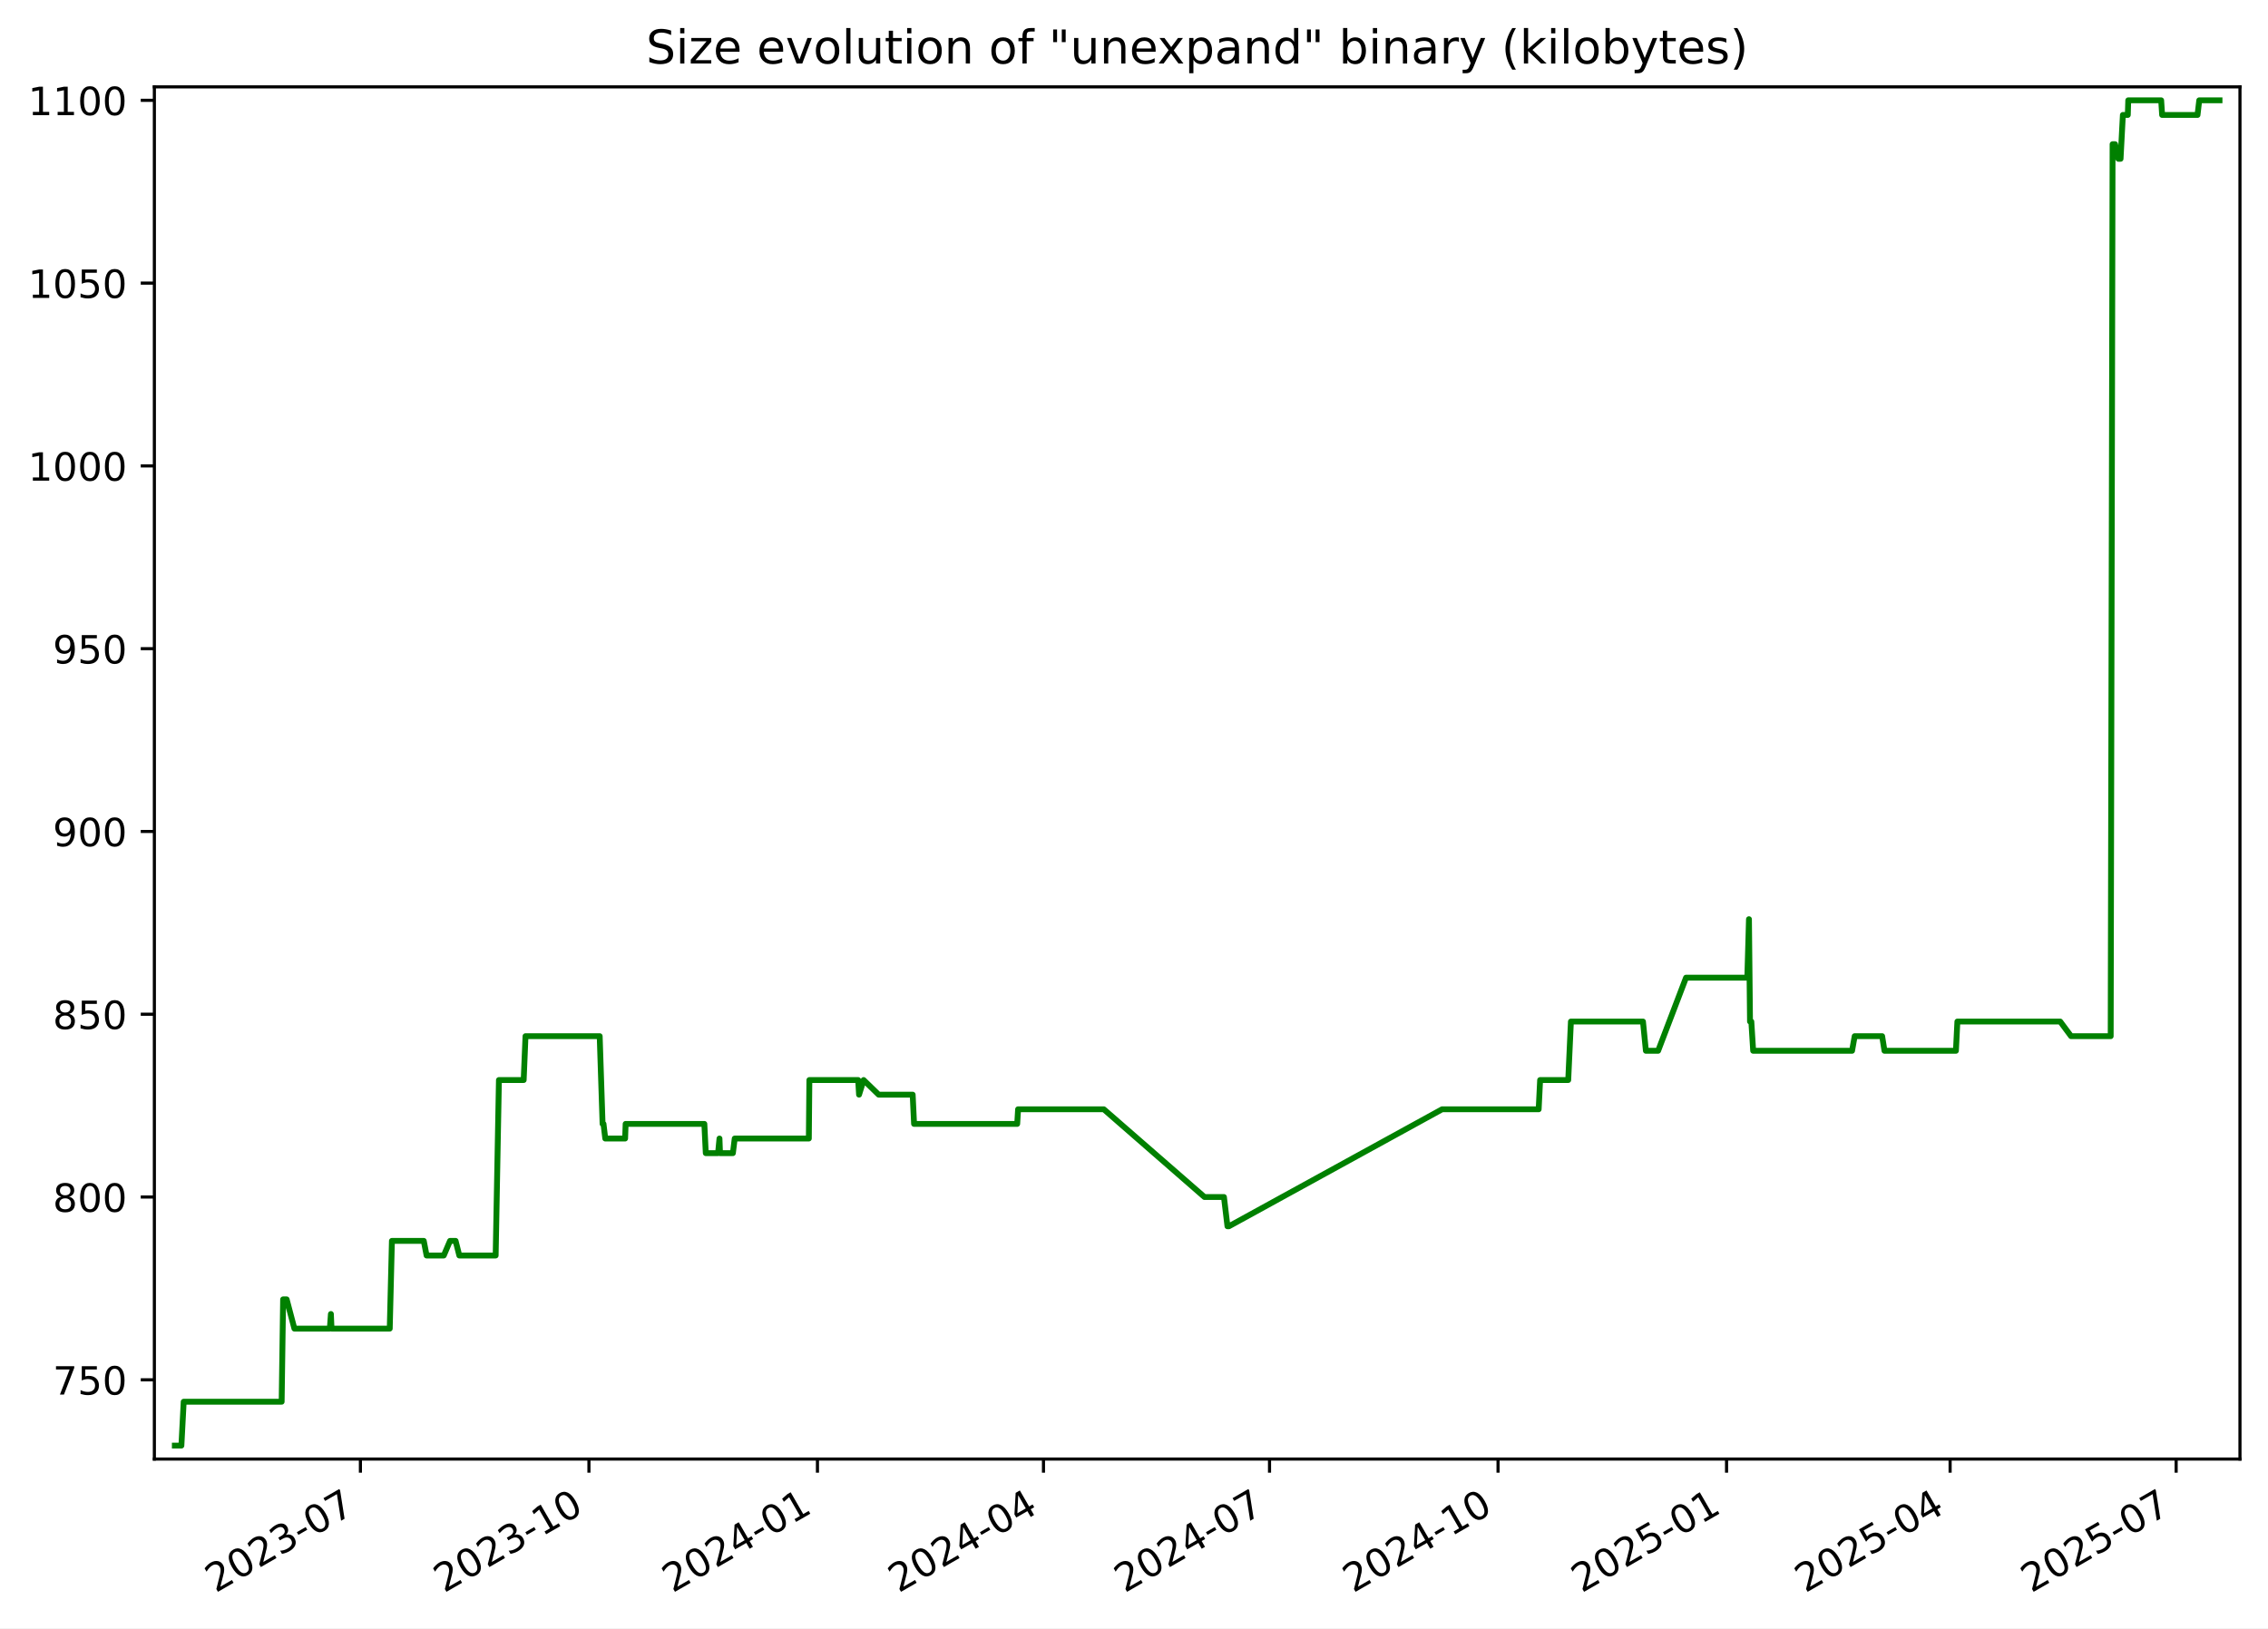
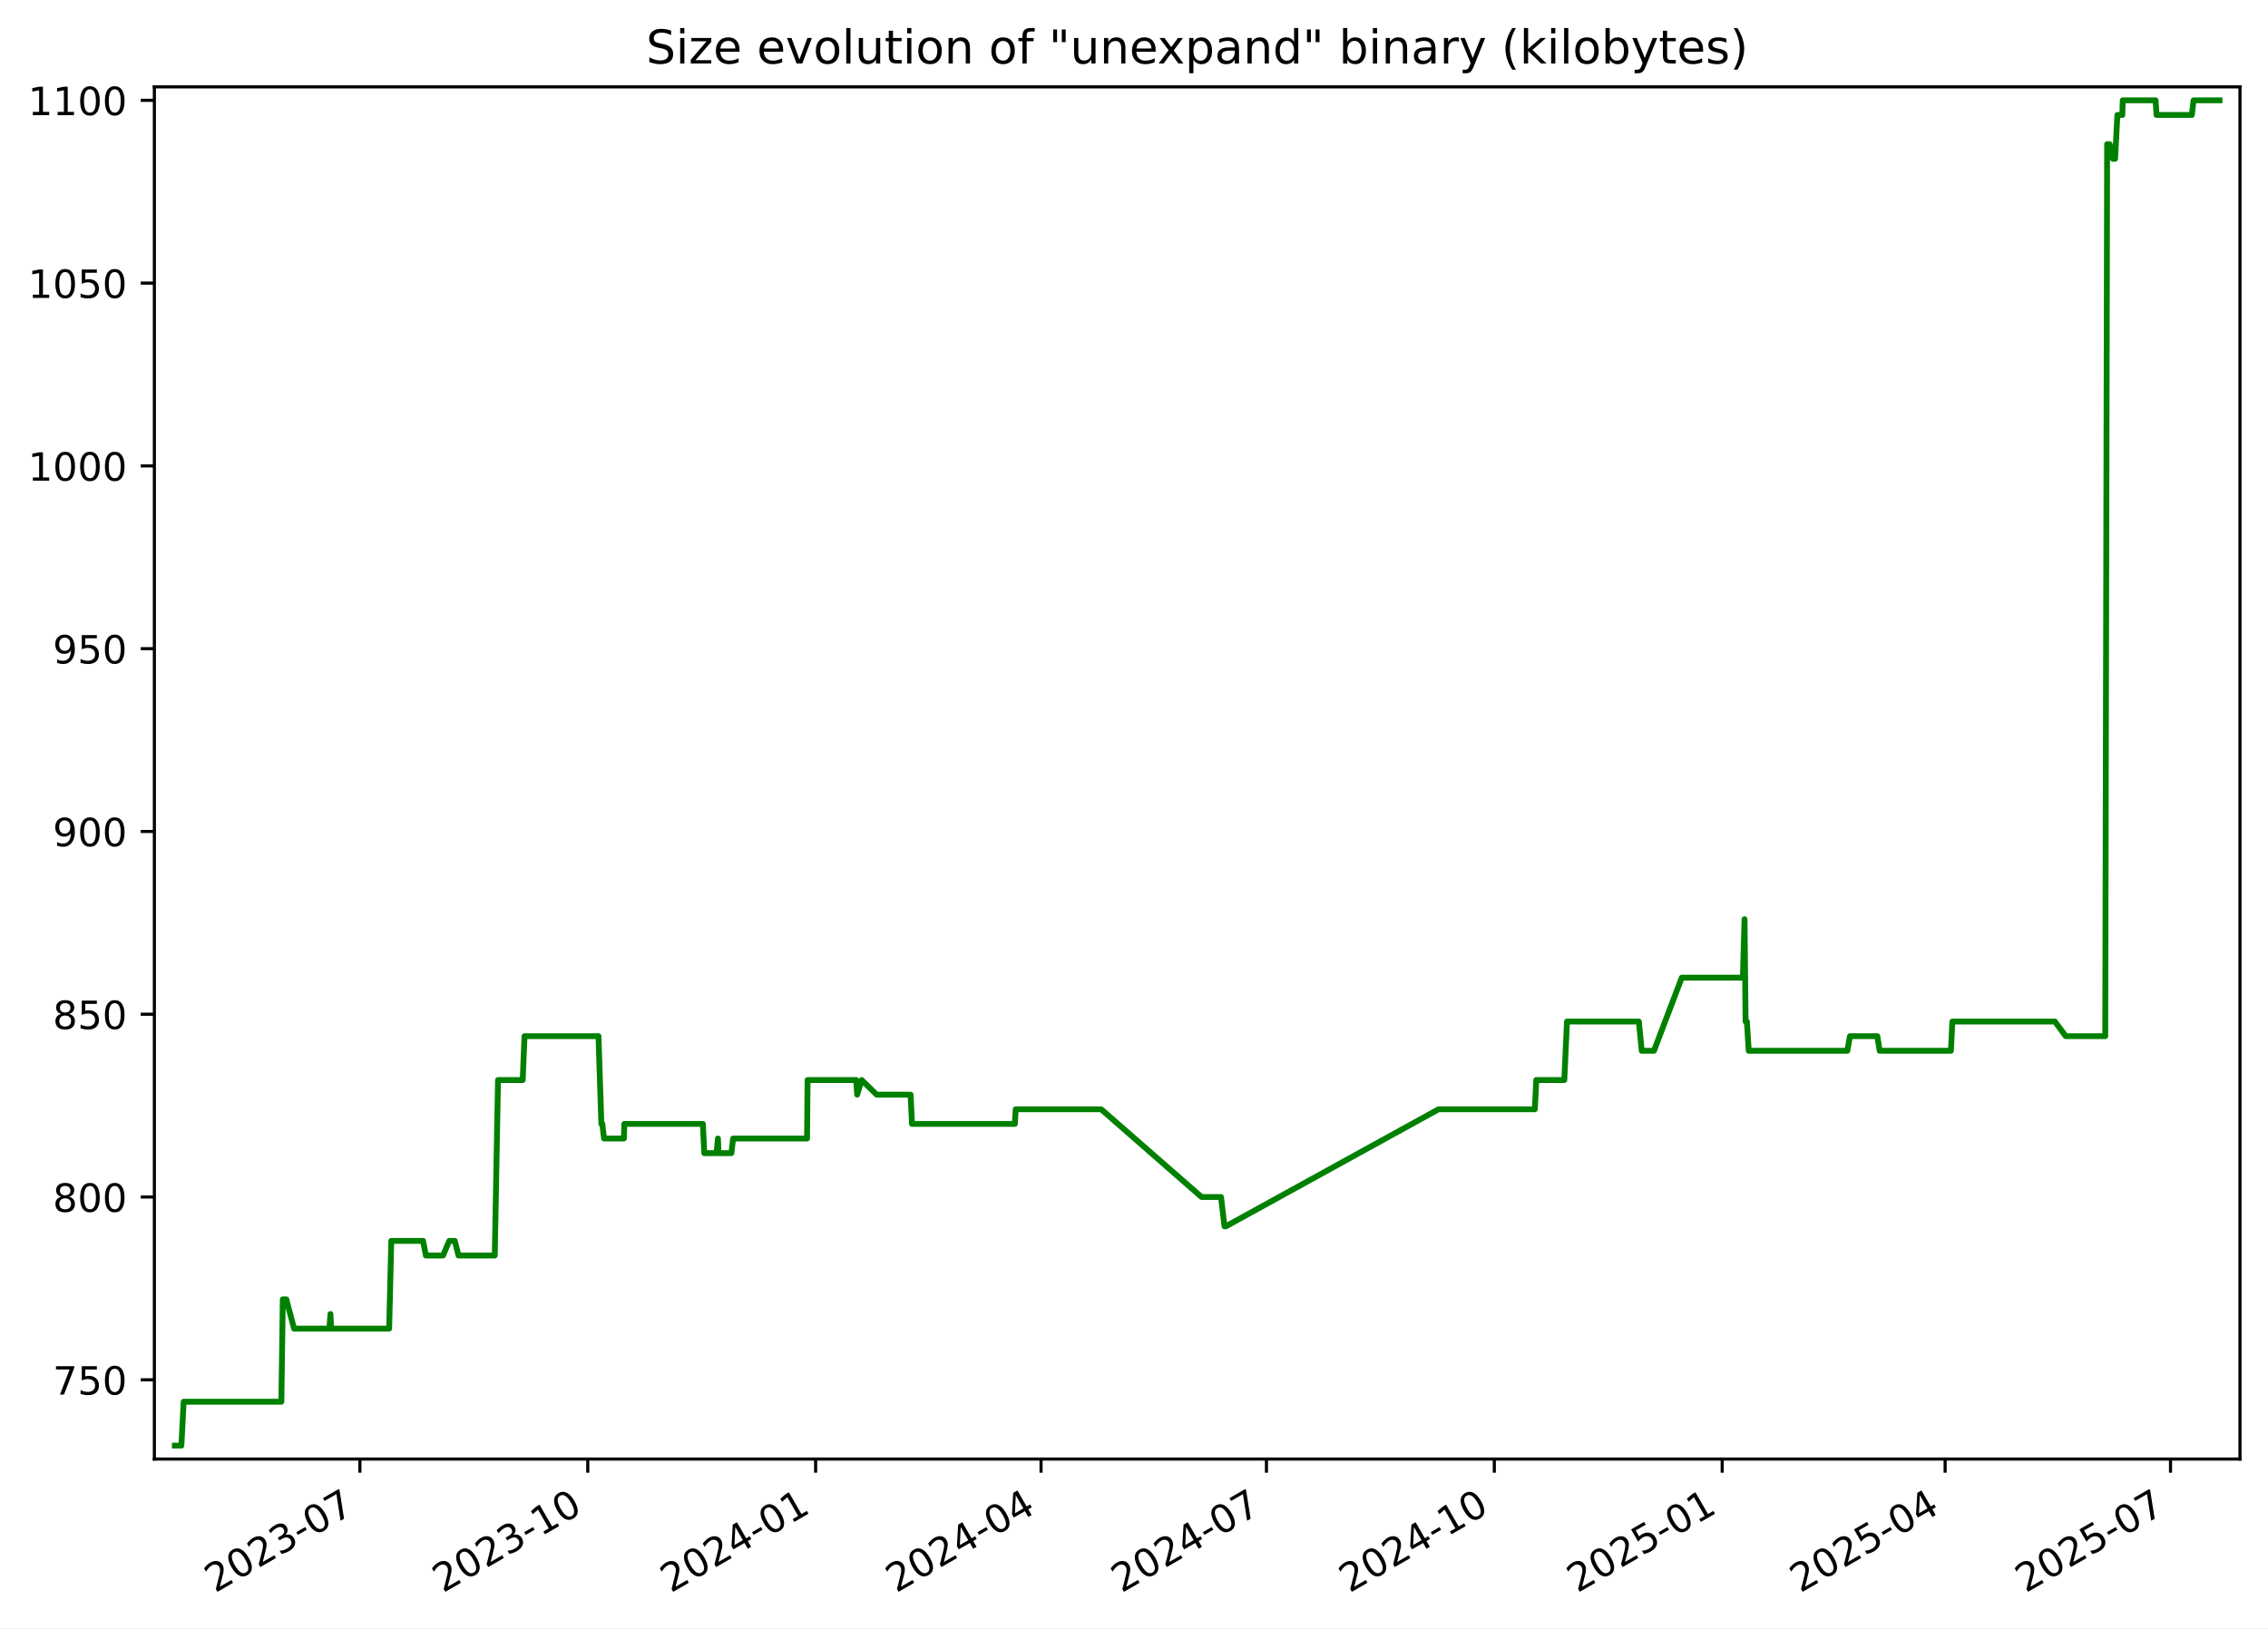
<svg xmlns="http://www.w3.org/2000/svg" xmlns:xlink="http://www.w3.org/1999/xlink" width="582.53pt" height="418.303pt" viewBox="0 0 582.53 418.303" version="1.1">
  <defs>
    <style type="text/css">*{stroke-linejoin: round; stroke-linecap: butt}</style>
  </defs>
  <g id="figure_1">
    <g id="patch_1">
      <path d="M -0 418.303  L 582.53 418.303  L 582.53 0  L -0 0  z " style="fill: #ffffff" />
    </g>
    <g id="axes_1">
      <g id="patch_2">
        <path d="M 39.65 374.83  L 575.33 374.83  L 575.33 22.318  L 39.65 22.318  z " style="fill: #ffffff" />
      </g>
      <g id="matplotlib.axis_1">
        <g id="xtick_1">
          <g id="line2d_1">
            <defs>
-               <path id="md711551999" d="M 0 0  L 0 3.5  " style="stroke: #000000; stroke-width: 0.8" />
+               <path id="m66e5b39ec2" d="M 0 0  L 0 3.5  " style="stroke: #000000; stroke-width: 0.8" />
            </defs>
            <g>
-               <use xlink:href="#md711551999" x="92.572" y="374.83" style="stroke: #000000; stroke-width: 0.8" />
+               <use xlink:href="#m66e5b39ec2" x="92.438" y="374.83" style="stroke: #000000; stroke-width: 0.8" />
            </g>
          </g>
          <g id="text_1">
-             <g transform="translate(55.34734 409.302) rotate(-30) scale(0.1 -0.1)">
+             <g transform="translate(55.21322 409.302) rotate(-30) scale(0.1 -0.1)">
              <defs>
                <path id="DejaVuSans-32" d="M 1228 531  L 3431 531  L 3431 0  L 469 0  L 469 531  Q 828 903 1448 1529  Q 2069 2156 2228 2338  Q 2531 2678 2651 2914  Q 2772 3150 2772 3378  Q 2772 3750 2511 3984  Q 2250 4219 1831 4219  Q 1534 4219 1204 4116  Q 875 4013 500 3803  L 500 4441  Q 881 4594 1212 4672  Q 1544 4750 1819 4750  Q 2544 4750 2975 4387  Q 3406 4025 3406 3419  Q 3406 3131 3298 2873  Q 3191 2616 2906 2266  Q 2828 2175 2409 1742  Q 1991 1309 1228 531  z " transform="scale(0.015625)" />
                <path id="DejaVuSans-30" d="M 2034 4250  Q 1547 4250 1301 3770  Q 1056 3291 1056 2328  Q 1056 1369 1301 889  Q 1547 409 2034 409  Q 2525 409 2770 889  Q 3016 1369 3016 2328  Q 3016 3291 2770 3770  Q 2525 4250 2034 4250  z M 2034 4750  Q 2819 4750 3233 4129  Q 3647 3509 3647 2328  Q 3647 1150 3233 529  Q 2819 -91 2034 -91  Q 1250 -91 836 529  Q 422 1150 422 2328  Q 422 3509 836 4129  Q 1250 4750 2034 4750  z " transform="scale(0.015625)" />
                <path id="DejaVuSans-33" d="M 2597 2516  Q 3050 2419 3304 2112  Q 3559 1806 3559 1356  Q 3559 666 3084 287  Q 2609 -91 1734 -91  Q 1441 -91 1130 -33  Q 819 25 488 141  L 488 750  Q 750 597 1062 519  Q 1375 441 1716 441  Q 2309 441 2620 675  Q 2931 909 2931 1356  Q 2931 1769 2642 2001  Q 2353 2234 1838 2234  L 1294 2234  L 1294 2753  L 1863 2753  Q 2328 2753 2575 2939  Q 2822 3125 2822 3475  Q 2822 3834 2567 4026  Q 2313 4219 1838 4219  Q 1578 4219 1281 4162  Q 984 4106 628 3988  L 628 4550  Q 988 4650 1302 4700  Q 1616 4750 1894 4750  Q 2613 4750 3031 4423  Q 3450 4097 3450 3541  Q 3450 3153 3228 2886  Q 3006 2619 2597 2516  z " transform="scale(0.015625)" />
                <path id="DejaVuSans-2d" d="M 313 2009  L 1997 2009  L 1997 1497  L 313 1497  L 313 2009  z " transform="scale(0.015625)" />
                <path id="DejaVuSans-37" d="M 525 4666  L 3525 4666  L 3525 4397  L 1831 0  L 1172 0  L 2766 4134  L 525 4134  L 525 4666  z " transform="scale(0.015625)" />
              </defs>
              <use xlink:href="#DejaVuSans-32" />
              <use xlink:href="#DejaVuSans-30" x="63.623" />
              <use xlink:href="#DejaVuSans-32" x="127.246" />
              <use xlink:href="#DejaVuSans-33" x="190.869" />
              <use xlink:href="#DejaVuSans-2d" x="254.492" />
              <use xlink:href="#DejaVuSans-30" x="290.576" />
              <use xlink:href="#DejaVuSans-37" x="354.199" />
            </g>
          </g>
        </g>
        <g id="xtick_2">
          <g id="line2d_2">
            <g>
-               <use xlink:href="#md711551999" x="151.267" y="374.83" style="stroke: #000000; stroke-width: 0.8" />
+               <use xlink:href="#m66e5b39ec2" x="150.967" y="374.83" style="stroke: #000000; stroke-width: 0.8" />
            </g>
          </g>
          <g id="text_2">
-             <g transform="translate(114.0417 409.302) rotate(-30) scale(0.1 -0.1)">
+             <g transform="translate(113.7424 409.302) rotate(-30) scale(0.1 -0.1)">
              <defs>
                <path id="DejaVuSans-31" d="M 794 531  L 1825 531  L 1825 4091  L 703 3866  L 703 4441  L 1819 4666  L 2450 4666  L 2450 531  L 3481 531  L 3481 0  L 794 0  L 794 531  z " transform="scale(0.015625)" />
              </defs>
              <use xlink:href="#DejaVuSans-32" />
              <use xlink:href="#DejaVuSans-30" x="63.623" />
              <use xlink:href="#DejaVuSans-32" x="127.246" />
              <use xlink:href="#DejaVuSans-33" x="190.869" />
              <use xlink:href="#DejaVuSans-2d" x="254.492" />
              <use xlink:href="#DejaVuSans-31" x="290.576" />
              <use xlink:href="#DejaVuSans-30" x="354.199" />
            </g>
          </g>
        </g>
        <g id="xtick_3">
          <g id="line2d_3">
            <g>
-               <use xlink:href="#md711551999" x="209.961" y="374.83" style="stroke: #000000; stroke-width: 0.8" />
+               <use xlink:href="#m66e5b39ec2" x="209.496" y="374.83" style="stroke: #000000; stroke-width: 0.8" />
            </g>
          </g>
          <g id="text_3">
-             <g transform="translate(172.7361 409.302) rotate(-30) scale(0.1 -0.1)">
+             <g transform="translate(172.2717 409.302) rotate(-30) scale(0.1 -0.1)">
              <defs>
                <path id="DejaVuSans-34" d="M 2419 4116  L 825 1625  L 2419 1625  L 2419 4116  z M 2253 4666  L 3047 4666  L 3047 1625  L 3713 1625  L 3713 1100  L 3047 1100  L 3047 0  L 2419 0  L 2419 1100  L 313 1100  L 313 1709  L 2253 4666  z " transform="scale(0.015625)" />
              </defs>
              <use xlink:href="#DejaVuSans-32" />
              <use xlink:href="#DejaVuSans-30" x="63.623" />
              <use xlink:href="#DejaVuSans-32" x="127.246" />
              <use xlink:href="#DejaVuSans-34" x="190.869" />
              <use xlink:href="#DejaVuSans-2d" x="254.492" />
              <use xlink:href="#DejaVuSans-30" x="290.576" />
              <use xlink:href="#DejaVuSans-31" x="354.199" />
            </g>
          </g>
        </g>
        <g id="xtick_4">
          <g id="line2d_4">
            <g>
-               <use xlink:href="#md711551999" x="268.017" y="374.83" style="stroke: #000000; stroke-width: 0.8" />
+               <use xlink:href="#m66e5b39ec2" x="267.39" y="374.83" style="stroke: #000000; stroke-width: 0.8" />
            </g>
          </g>
          <g id="text_4">
-             <g transform="translate(230.7924 409.302) rotate(-30) scale(0.1 -0.1)">
+             <g transform="translate(230.1647 409.302) rotate(-30) scale(0.1 -0.1)">
              <use xlink:href="#DejaVuSans-32" />
              <use xlink:href="#DejaVuSans-30" x="63.623" />
              <use xlink:href="#DejaVuSans-32" x="127.246" />
              <use xlink:href="#DejaVuSans-34" x="190.869" />
              <use xlink:href="#DejaVuSans-2d" x="254.492" />
              <use xlink:href="#DejaVuSans-30" x="290.576" />
              <use xlink:href="#DejaVuSans-34" x="354.199" />
            </g>
          </g>
        </g>
        <g id="xtick_5">
          <g id="line2d_5">
            <g>
-               <use xlink:href="#md711551999" x="326.074" y="374.83" style="stroke: #000000; stroke-width: 0.8" />
+               <use xlink:href="#m66e5b39ec2" x="325.283" y="374.83" style="stroke: #000000; stroke-width: 0.8" />
            </g>
          </g>
          <g id="text_5">
-             <g transform="translate(288.8488 409.302) rotate(-30) scale(0.1 -0.1)">
+             <g transform="translate(288.0577 409.302) rotate(-30) scale(0.1 -0.1)">
              <use xlink:href="#DejaVuSans-32" />
              <use xlink:href="#DejaVuSans-30" x="63.623" />
              <use xlink:href="#DejaVuSans-32" x="127.246" />
              <use xlink:href="#DejaVuSans-34" x="190.869" />
              <use xlink:href="#DejaVuSans-2d" x="254.492" />
              <use xlink:href="#DejaVuSans-30" x="290.576" />
              <use xlink:href="#DejaVuSans-37" x="354.199" />
            </g>
          </g>
        </g>
        <g id="xtick_6">
          <g id="line2d_6">
            <g>
-               <use xlink:href="#md711551999" x="384.768" y="374.83" style="stroke: #000000; stroke-width: 0.8" />
+               <use xlink:href="#m66e5b39ec2" x="383.812" y="374.83" style="stroke: #000000; stroke-width: 0.8" />
            </g>
          </g>
          <g id="text_6">
-             <g transform="translate(347.5432 409.302) rotate(-30) scale(0.1 -0.1)">
+             <g transform="translate(346.5869 409.302) rotate(-30) scale(0.1 -0.1)">
              <use xlink:href="#DejaVuSans-32" />
              <use xlink:href="#DejaVuSans-30" x="63.623" />
              <use xlink:href="#DejaVuSans-32" x="127.246" />
              <use xlink:href="#DejaVuSans-34" x="190.869" />
              <use xlink:href="#DejaVuSans-2d" x="254.492" />
              <use xlink:href="#DejaVuSans-31" x="290.576" />
              <use xlink:href="#DejaVuSans-30" x="354.199" />
            </g>
          </g>
        </g>
        <g id="xtick_7">
          <g id="line2d_7">
            <g>
-               <use xlink:href="#md711551999" x="443.462" y="374.83" style="stroke: #000000; stroke-width: 0.8" />
+               <use xlink:href="#m66e5b39ec2" x="442.341" y="374.83" style="stroke: #000000; stroke-width: 0.8" />
            </g>
          </g>
          <g id="text_7">
-             <g transform="translate(406.2375 409.302) rotate(-30) scale(0.1 -0.1)">
+             <g transform="translate(405.1162 409.302) rotate(-30) scale(0.1 -0.1)">
              <defs>
                <path id="DejaVuSans-35" d="M 691 4666  L 3169 4666  L 3169 4134  L 1269 4134  L 1269 2991  Q 1406 3038 1543 3061  Q 1681 3084 1819 3084  Q 2600 3084 3056 2656  Q 3513 2228 3513 1497  Q 3513 744 3044 326  Q 2575 -91 1722 -91  Q 1428 -91 1123 -41  Q 819 9 494 109  L 494 744  Q 775 591 1075 516  Q 1375 441 1709 441  Q 2250 441 2565 725  Q 2881 1009 2881 1497  Q 2881 1984 2565 2268  Q 2250 2553 1709 2553  Q 1456 2553 1204 2497  Q 953 2441 691 2322  L 691 4666  z " transform="scale(0.015625)" />
              </defs>
              <use xlink:href="#DejaVuSans-32" />
              <use xlink:href="#DejaVuSans-30" x="63.623" />
              <use xlink:href="#DejaVuSans-32" x="127.246" />
              <use xlink:href="#DejaVuSans-35" x="190.869" />
              <use xlink:href="#DejaVuSans-2d" x="254.492" />
              <use xlink:href="#DejaVuSans-30" x="290.576" />
              <use xlink:href="#DejaVuSans-31" x="354.199" />
            </g>
          </g>
        </g>
        <g id="xtick_8">
          <g id="line2d_8">
            <g>
-               <use xlink:href="#md711551999" x="500.881" y="374.83" style="stroke: #000000; stroke-width: 0.8" />
+               <use xlink:href="#m66e5b39ec2" x="499.598" y="374.83" style="stroke: #000000; stroke-width: 0.8" />
            </g>
          </g>
          <g id="text_8">
-             <g transform="translate(463.6559 409.302) rotate(-30) scale(0.1 -0.1)">
+             <g transform="translate(462.373 409.302) rotate(-30) scale(0.1 -0.1)">
              <use xlink:href="#DejaVuSans-32" />
              <use xlink:href="#DejaVuSans-30" x="63.623" />
              <use xlink:href="#DejaVuSans-32" x="127.246" />
              <use xlink:href="#DejaVuSans-35" x="190.869" />
              <use xlink:href="#DejaVuSans-2d" x="254.492" />
              <use xlink:href="#DejaVuSans-30" x="290.576" />
              <use xlink:href="#DejaVuSans-34" x="354.199" />
            </g>
          </g>
        </g>
        <g id="xtick_9">
          <g id="line2d_9">
            <g>
-               <use xlink:href="#md711551999" x="558.937" y="374.83" style="stroke: #000000; stroke-width: 0.8" />
+               <use xlink:href="#m66e5b39ec2" x="557.491" y="374.83" style="stroke: #000000; stroke-width: 0.8" />
            </g>
          </g>
          <g id="text_9">
-             <g transform="translate(521.7123 409.302) rotate(-30) scale(0.1 -0.1)">
+             <g transform="translate(520.266 409.302) rotate(-30) scale(0.1 -0.1)">
              <use xlink:href="#DejaVuSans-32" />
              <use xlink:href="#DejaVuSans-30" x="63.623" />
              <use xlink:href="#DejaVuSans-32" x="127.246" />
              <use xlink:href="#DejaVuSans-35" x="190.869" />
              <use xlink:href="#DejaVuSans-2d" x="254.492" />
              <use xlink:href="#DejaVuSans-30" x="290.576" />
              <use xlink:href="#DejaVuSans-37" x="354.199" />
            </g>
          </g>
        </g>
      </g>
      <g id="matplotlib.axis_2">
        <g id="ytick_1">
          <g id="line2d_10">
            <defs>
-               <path id="mc61f7e1aea" d="M 0 0  L -3.5 0  " style="stroke: #000000; stroke-width: 0.8" />
+               <path id="mdee1c7e10b" d="M 0 0  L -3.5 0  " style="stroke: #000000; stroke-width: 0.8" />
            </defs>
            <g>
-               <use xlink:href="#mc61f7e1aea" x="39.65" y="354.47" style="stroke: #000000; stroke-width: 0.8" />
+               <use xlink:href="#mdee1c7e10b" x="39.65" y="354.47" style="stroke: #000000; stroke-width: 0.8" />
            </g>
          </g>
          <g id="text_10">
            <g transform="translate(13.5625 358.269) scale(0.1 -0.1)">
              <use xlink:href="#DejaVuSans-37" />
              <use xlink:href="#DejaVuSans-35" x="63.623" />
              <use xlink:href="#DejaVuSans-30" x="127.246" />
            </g>
          </g>
        </g>
        <g id="ytick_2">
          <g id="line2d_11">
            <g>
-               <use xlink:href="#mc61f7e1aea" x="39.65" y="307.513" style="stroke: #000000; stroke-width: 0.8" />
+               <use xlink:href="#mdee1c7e10b" x="39.65" y="307.513" style="stroke: #000000; stroke-width: 0.8" />
            </g>
          </g>
          <g id="text_11">
            <g transform="translate(13.5625 311.3125) scale(0.1 -0.1)">
              <defs>
                <path id="DejaVuSans-38" d="M 2034 2216  Q 1584 2216 1326 1975  Q 1069 1734 1069 1313  Q 1069 891 1326 650  Q 1584 409 2034 409  Q 2484 409 2743 651  Q 3003 894 3003 1313  Q 3003 1734 2745 1975  Q 2488 2216 2034 2216  z M 1403 2484  Q 997 2584 770 2862  Q 544 3141 544 3541  Q 544 4100 942 4425  Q 1341 4750 2034 4750  Q 2731 4750 3128 4425  Q 3525 4100 3525 3541  Q 3525 3141 3298 2862  Q 3072 2584 2669 2484  Q 3125 2378 3379 2068  Q 3634 1759 3634 1313  Q 3634 634 3220 271  Q 2806 -91 2034 -91  Q 1263 -91 848 271  Q 434 634 434 1313  Q 434 1759 690 2068  Q 947 2378 1403 2484  z M 1172 3481  Q 1172 3119 1398 2916  Q 1625 2713 2034 2713  Q 2441 2713 2670 2916  Q 2900 3119 2900 3481  Q 2900 3844 2670 4047  Q 2441 4250 2034 4250  Q 1625 4250 1398 4047  Q 1172 3844 1172 3481  z " transform="scale(0.015625)" />
              </defs>
              <use xlink:href="#DejaVuSans-38" />
              <use xlink:href="#DejaVuSans-30" x="63.623" />
              <use xlink:href="#DejaVuSans-30" x="127.246" />
            </g>
          </g>
        </g>
        <g id="ytick_3">
          <g id="line2d_12">
            <g>
-               <use xlink:href="#mc61f7e1aea" x="39.65" y="260.557" style="stroke: #000000; stroke-width: 0.8" />
+               <use xlink:href="#mdee1c7e10b" x="39.65" y="260.557" style="stroke: #000000; stroke-width: 0.8" />
            </g>
          </g>
          <g id="text_12">
            <g transform="translate(13.5625 264.356) scale(0.1 -0.1)">
              <use xlink:href="#DejaVuSans-38" />
              <use xlink:href="#DejaVuSans-35" x="63.623" />
              <use xlink:href="#DejaVuSans-30" x="127.246" />
            </g>
          </g>
        </g>
        <g id="ytick_4">
          <g id="line2d_13">
            <g>
-               <use xlink:href="#mc61f7e1aea" x="39.65" y="213.6" style="stroke: #000000; stroke-width: 0.8" />
+               <use xlink:href="#mdee1c7e10b" x="39.65" y="213.6" style="stroke: #000000; stroke-width: 0.8" />
            </g>
          </g>
          <g id="text_13">
            <g transform="translate(13.5625 217.3994) scale(0.1 -0.1)">
              <defs>
                <path id="DejaVuSans-39" d="M 703 97  L 703 672  Q 941 559 1184 500  Q 1428 441 1663 441  Q 2288 441 2617 861  Q 2947 1281 2994 2138  Q 2813 1869 2534 1725  Q 2256 1581 1919 1581  Q 1219 1581 811 2004  Q 403 2428 403 3163  Q 403 3881 828 4315  Q 1253 4750 1959 4750  Q 2769 4750 3195 4129  Q 3622 3509 3622 2328  Q 3622 1225 3098 567  Q 2575 -91 1691 -91  Q 1453 -91 1209 -44  Q 966 3 703 97  z M 1959 2075  Q 2384 2075 2632 2365  Q 2881 2656 2881 3163  Q 2881 3666 2632 3958  Q 2384 4250 1959 4250  Q 1534 4250 1286 3958  Q 1038 3666 1038 3163  Q 1038 2656 1286 2365  Q 1534 2075 1959 2075  z " transform="scale(0.015625)" />
              </defs>
              <use xlink:href="#DejaVuSans-39" />
              <use xlink:href="#DejaVuSans-30" x="63.623" />
              <use xlink:href="#DejaVuSans-30" x="127.246" />
            </g>
          </g>
        </g>
        <g id="ytick_5">
          <g id="line2d_14">
            <g>
-               <use xlink:href="#mc61f7e1aea" x="39.65" y="166.644" style="stroke: #000000; stroke-width: 0.8" />
+               <use xlink:href="#mdee1c7e10b" x="39.65" y="166.644" style="stroke: #000000; stroke-width: 0.8" />
            </g>
          </g>
          <g id="text_14">
            <g transform="translate(13.5625 170.4429) scale(0.1 -0.1)">
              <use xlink:href="#DejaVuSans-39" />
              <use xlink:href="#DejaVuSans-35" x="63.623" />
              <use xlink:href="#DejaVuSans-30" x="127.246" />
            </g>
          </g>
        </g>
        <g id="ytick_6">
          <g id="line2d_15">
            <g>
-               <use xlink:href="#mc61f7e1aea" x="39.65" y="119.687" style="stroke: #000000; stroke-width: 0.8" />
+               <use xlink:href="#mdee1c7e10b" x="39.65" y="119.687" style="stroke: #000000; stroke-width: 0.8" />
            </g>
          </g>
          <g id="text_15">
            <g transform="translate(7.2 123.4864) scale(0.1 -0.1)">
              <use xlink:href="#DejaVuSans-31" />
              <use xlink:href="#DejaVuSans-30" x="63.623" />
              <use xlink:href="#DejaVuSans-30" x="127.246" />
              <use xlink:href="#DejaVuSans-30" x="190.869" />
            </g>
          </g>
        </g>
        <g id="ytick_7">
          <g id="line2d_16">
            <g>
-               <use xlink:href="#mc61f7e1aea" x="39.65" y="72.731" style="stroke: #000000; stroke-width: 0.8" />
+               <use xlink:href="#mdee1c7e10b" x="39.65" y="72.731" style="stroke: #000000; stroke-width: 0.8" />
            </g>
          </g>
          <g id="text_16">
            <g transform="translate(7.2 76.52987) scale(0.1 -0.1)">
              <use xlink:href="#DejaVuSans-31" />
              <use xlink:href="#DejaVuSans-30" x="63.623" />
              <use xlink:href="#DejaVuSans-35" x="127.246" />
              <use xlink:href="#DejaVuSans-30" x="190.869" />
            </g>
          </g>
        </g>
        <g id="ytick_8">
          <g id="line2d_17">
            <g>
-               <use xlink:href="#mc61f7e1aea" x="39.65" y="25.774" style="stroke: #000000; stroke-width: 0.8" />
+               <use xlink:href="#mdee1c7e10b" x="39.65" y="25.774" style="stroke: #000000; stroke-width: 0.8" />
            </g>
          </g>
          <g id="text_17">
            <g transform="translate(7.2 29.57334) scale(0.1 -0.1)">
              <use xlink:href="#DejaVuSans-31" />
              <use xlink:href="#DejaVuSans-31" x="63.623" />
              <use xlink:href="#DejaVuSans-30" x="127.246" />
              <use xlink:href="#DejaVuSans-30" x="190.869" />
            </g>
          </g>
        </g>
      </g>
      <g id="line2d_18">
-         <path d="M 44.902 371.374  L 46.591 371.374  L 47.181 360.105  L 72.344 360.105  L 72.717 333.809  L 73.629 333.809  L 75.617 341.322  L 84.719 341.322  L 84.991 337.565  L 85.152 341.322  L 100.106 341.322  L 100.662 318.783  L 108.846 318.783  L 109.57 322.539  L 113.985 322.539  L 115.588 318.783  L 117.019 318.783  L 117.976 322.539  L 127.309 322.539  L 128.149 277.461  L 134.507 277.461  L 134.975 266.192  L 154.029 266.192  L 154.769 288.731  L 155.011 288.731  L 155.46 292.487  L 160.561 292.487  L 160.692 288.731  L 180.913 288.731  L 181.278 296.244  L 184.436 296.244  L 184.796 292.487  L 184.936 296.244  L 188.244 296.244  L 188.708 292.487  L 207.747 292.487  L 207.885 277.461  L 220.418 277.461  L 220.647 281.218  L 221.817 277.461  L 225.684 281.218  L 234.418 281.218  L 234.776 288.731  L 261.267 288.731  L 261.494 284.974  L 283.508 284.974  L 309.366 307.513  L 314.37 307.513  L 315.269 315.026  L 315.657 315.026  L 370.404 284.974  L 395.203 284.974  L 395.575 277.461  L 402.796 277.461  L 403.486 262.435  L 421.996 262.435  L 422.744 269.948  L 425.885 269.948  L 433.051 251.165  L 448.793 251.165  L 449.218 236.139  L 449.486 262.435  L 449.825 262.435  L 450.295 269.948  L 475.698 269.948  L 476.368 266.192  L 483.424 266.192  L 484.024 269.948  L 502.373 269.948  L 502.749 262.435  L 529.158 262.435  L 531.946 266.192  L 542.127 266.192  L 542.611 37.044  L 543.255 37.044  L 544.107 40.8  L 544.661 40.8  L 545.255 29.531  L 546.521 29.531  L 546.637 25.774  L 555.092 25.774  L 555.338 29.531  L 564.431 29.531  L 564.87 25.774  L 570.078 25.774  L 570.078 25.774  " clip-path="url(#pd77b816048)" style="fill: none; stroke: #008000; stroke-width: 1.5; stroke-linecap: square" />
+         <path d="M 44.902 371.374  L 46.586 371.374  L 47.175 360.105  L 72.266 360.105  L 72.639 333.809  L 73.548 333.809  L 75.531 341.322  L 84.607 341.322  L 84.878 337.565  L 85.039 341.322  L 99.951 341.322  L 100.505 318.783  L 108.666 318.783  L 109.388 322.539  L 113.791 322.539  L 115.389 318.783  L 116.816 318.783  L 117.77 322.539  L 127.077 322.539  L 127.915 277.461  L 134.255 277.461  L 134.722 266.192  L 153.722 266.192  L 154.46 288.731  L 154.702 288.731  L 155.149 292.487  L 160.235 292.487  L 160.366 288.731  L 180.53 288.731  L 180.894 296.244  L 184.043 296.244  L 184.402 292.487  L 184.542 296.244  L 187.841 296.244  L 188.304 292.487  L 207.289 292.487  L 207.426 277.461  L 219.924 277.461  L 220.153 281.218  L 221.319 277.461  L 225.175 281.218  L 233.885 281.218  L 234.242 288.731  L 260.658 288.731  L 260.884 284.974  L 282.837 284.974  L 308.622 307.513  L 313.612 307.513  L 314.508 315.026  L 314.895 315.026  L 369.488 284.974  L 394.217 284.974  L 394.588 277.461  L 401.789 277.461  L 402.477 262.435  L 420.935 262.435  L 421.681 269.948  L 424.814 269.948  L 431.959 251.165  L 447.657 251.165  L 448.081 236.139  L 448.348 262.435  L 448.686 262.435  L 449.155 269.948  L 474.486 269.948  L 475.155 266.192  L 482.19 266.192  L 482.789 269.948  L 501.086 269.948  L 501.461 262.435  L 527.795 262.435  L 530.575 266.192  L 540.728 266.192  L 541.211 37.044  L 541.853 37.044  L 542.702 40.8  L 543.255 40.8  L 543.847 29.531  L 545.11 29.531  L 545.226 25.774  L 553.656 25.774  L 553.902 29.531  L 562.97 29.531  L 563.407 25.774  L 570.078 25.774  L 570.078 25.774  " clip-path="url(#p42d2e5ac6c)" style="fill: none; stroke: #008000; stroke-width: 1.5; stroke-linecap: square" />
      </g>
      <g id="patch_3">
        <path d="M 39.65 374.83  L 39.65 22.318  " style="fill: none; stroke: #000000; stroke-width: 0.8; stroke-linejoin: miter; stroke-linecap: square" />
      </g>
      <g id="patch_4">
        <path d="M 575.33 374.83  L 575.33 22.318  " style="fill: none; stroke: #000000; stroke-width: 0.8; stroke-linejoin: miter; stroke-linecap: square" />
      </g>
      <g id="patch_5">
        <path d="M 39.65 374.83  L 575.33 374.83  " style="fill: none; stroke: #000000; stroke-width: 0.8; stroke-linejoin: miter; stroke-linecap: square" />
      </g>
      <g id="patch_6">
        <path d="M 39.65 22.318  L 575.33 22.318  " style="fill: none; stroke: #000000; stroke-width: 0.8; stroke-linejoin: miter; stroke-linecap: square" />
      </g>
      <g id="text_18">
        <g transform="translate(165.9538 16.31812) scale(0.12 -0.12)">
          <defs>
            <path id="DejaVuSans-53" d="M 3425 4513  L 3425 3897  Q 3066 4069 2747 4153  Q 2428 4238 2131 4238  Q 1616 4238 1336 4038  Q 1056 3838 1056 3469  Q 1056 3159 1242 3001  Q 1428 2844 1947 2747  L 2328 2669  Q 3034 2534 3370 2195  Q 3706 1856 3706 1288  Q 3706 609 3251 259  Q 2797 -91 1919 -91  Q 1588 -91 1214 -16  Q 841 59 441 206  L 441 856  Q 825 641 1194 531  Q 1563 422 1919 422  Q 2459 422 2753 634  Q 3047 847 3047 1241  Q 3047 1584 2836 1778  Q 2625 1972 2144 2069  L 1759 2144  Q 1053 2284 737 2584  Q 422 2884 422 3419  Q 422 4038 858 4394  Q 1294 4750 2059 4750  Q 2388 4750 2728 4690  Q 3069 4631 3425 4513  z " transform="scale(0.015625)" />
            <path id="DejaVuSans-69" d="M 603 3500  L 1178 3500  L 1178 0  L 603 0  L 603 3500  z M 603 4863  L 1178 4863  L 1178 4134  L 603 4134  L 603 4863  z " transform="scale(0.015625)" />
            <path id="DejaVuSans-7a" d="M 353 3500  L 3084 3500  L 3084 2975  L 922 459  L 3084 459  L 3084 0  L 275 0  L 275 525  L 2438 3041  L 353 3041  L 353 3500  z " transform="scale(0.015625)" />
            <path id="DejaVuSans-65" d="M 3597 1894  L 3597 1613  L 953 1613  Q 991 1019 1311 708  Q 1631 397 2203 397  Q 2534 397 2845 478  Q 3156 559 3463 722  L 3463 178  Q 3153 47 2828 -22  Q 2503 -91 2169 -91  Q 1331 -91 842 396  Q 353 884 353 1716  Q 353 2575 817 3079  Q 1281 3584 2069 3584  Q 2775 3584 3186 3129  Q 3597 2675 3597 1894  z M 3022 2063  Q 3016 2534 2758 2815  Q 2500 3097 2075 3097  Q 1594 3097 1305 2825  Q 1016 2553 972 2059  L 3022 2063  z " transform="scale(0.015625)" />
            <path id="DejaVuSans-20" transform="scale(0.015625)" />
            <path id="DejaVuSans-76" d="M 191 3500  L 800 3500  L 1894 563  L 2988 3500  L 3597 3500  L 2284 0  L 1503 0  L 191 3500  z " transform="scale(0.015625)" />
            <path id="DejaVuSans-6f" d="M 1959 3097  Q 1497 3097 1228 2736  Q 959 2375 959 1747  Q 959 1119 1226 758  Q 1494 397 1959 397  Q 2419 397 2687 759  Q 2956 1122 2956 1747  Q 2956 2369 2687 2733  Q 2419 3097 1959 3097  z M 1959 3584  Q 2709 3584 3137 3096  Q 3566 2609 3566 1747  Q 3566 888 3137 398  Q 2709 -91 1959 -91  Q 1206 -91 779 398  Q 353 888 353 1747  Q 353 2609 779 3096  Q 1206 3584 1959 3584  z " transform="scale(0.015625)" />
            <path id="DejaVuSans-6c" d="M 603 4863  L 1178 4863  L 1178 0  L 603 0  L 603 4863  z " transform="scale(0.015625)" />
            <path id="DejaVuSans-75" d="M 544 1381  L 544 3500  L 1119 3500  L 1119 1403  Q 1119 906 1312 657  Q 1506 409 1894 409  Q 2359 409 2629 706  Q 2900 1003 2900 1516  L 2900 3500  L 3475 3500  L 3475 0  L 2900 0  L 2900 538  Q 2691 219 2414 64  Q 2138 -91 1772 -91  Q 1169 -91 856 284  Q 544 659 544 1381  z M 1991 3584  L 1991 3584  z " transform="scale(0.015625)" />
            <path id="DejaVuSans-74" d="M 1172 4494  L 1172 3500  L 2356 3500  L 2356 3053  L 1172 3053  L 1172 1153  Q 1172 725 1289 603  Q 1406 481 1766 481  L 2356 481  L 2356 0  L 1766 0  Q 1100 0 847 248  Q 594 497 594 1153  L 594 3053  L 172 3053  L 172 3500  L 594 3500  L 594 4494  L 1172 4494  z " transform="scale(0.015625)" />
            <path id="DejaVuSans-6e" d="M 3513 2113  L 3513 0  L 2938 0  L 2938 2094  Q 2938 2591 2744 2837  Q 2550 3084 2163 3084  Q 1697 3084 1428 2787  Q 1159 2491 1159 1978  L 1159 0  L 581 0  L 581 3500  L 1159 3500  L 1159 2956  Q 1366 3272 1645 3428  Q 1925 3584 2291 3584  Q 2894 3584 3203 3211  Q 3513 2838 3513 2113  z " transform="scale(0.015625)" />
            <path id="DejaVuSans-66" d="M 2375 4863  L 2375 4384  L 1825 4384  Q 1516 4384 1395 4259  Q 1275 4134 1275 3809  L 1275 3500  L 2222 3500  L 2222 3053  L 1275 3053  L 1275 0  L 697 0  L 697 3053  L 147 3053  L 147 3500  L 697 3500  L 697 3744  Q 697 4328 969 4595  Q 1241 4863 1831 4863  L 2375 4863  z " transform="scale(0.015625)" />
            <path id="DejaVuSans-22" d="M 1147 4666  L 1147 2931  L 616 2931  L 616 4666  L 1147 4666  z M 2328 4666  L 2328 2931  L 1797 2931  L 1797 4666  L 2328 4666  z " transform="scale(0.015625)" />
            <path id="DejaVuSans-78" d="M 3513 3500  L 2247 1797  L 3578 0  L 2900 0  L 1881 1375  L 863 0  L 184 0  L 1544 1831  L 300 3500  L 978 3500  L 1906 2253  L 2834 3500  L 3513 3500  z " transform="scale(0.015625)" />
            <path id="DejaVuSans-70" d="M 1159 525  L 1159 -1331  L 581 -1331  L 581 3500  L 1159 3500  L 1159 2969  Q 1341 3281 1617 3432  Q 1894 3584 2278 3584  Q 2916 3584 3314 3078  Q 3713 2572 3713 1747  Q 3713 922 3314 415  Q 2916 -91 2278 -91  Q 1894 -91 1617 61  Q 1341 213 1159 525  z M 3116 1747  Q 3116 2381 2855 2742  Q 2594 3103 2138 3103  Q 1681 3103 1420 2742  Q 1159 2381 1159 1747  Q 1159 1113 1420 752  Q 1681 391 2138 391  Q 2594 391 2855 752  Q 3116 1113 3116 1747  z " transform="scale(0.015625)" />
            <path id="DejaVuSans-61" d="M 2194 1759  Q 1497 1759 1228 1600  Q 959 1441 959 1056  Q 959 750 1161 570  Q 1363 391 1709 391  Q 2188 391 2477 730  Q 2766 1069 2766 1631  L 2766 1759  L 2194 1759  z M 3341 1997  L 3341 0  L 2766 0  L 2766 531  Q 2569 213 2275 61  Q 1981 -91 1556 -91  Q 1019 -91 701 211  Q 384 513 384 1019  Q 384 1609 779 1909  Q 1175 2209 1959 2209  L 2766 2209  L 2766 2266  Q 2766 2663 2505 2880  Q 2244 3097 1772 3097  Q 1472 3097 1187 3025  Q 903 2953 641 2809  L 641 3341  Q 956 3463 1253 3523  Q 1550 3584 1831 3584  Q 2591 3584 2966 3190  Q 3341 2797 3341 1997  z " transform="scale(0.015625)" />
            <path id="DejaVuSans-64" d="M 2906 2969  L 2906 4863  L 3481 4863  L 3481 0  L 2906 0  L 2906 525  Q 2725 213 2448 61  Q 2172 -91 1784 -91  Q 1150 -91 751 415  Q 353 922 353 1747  Q 353 2572 751 3078  Q 1150 3584 1784 3584  Q 2172 3584 2448 3432  Q 2725 3281 2906 2969  z M 947 1747  Q 947 1113 1208 752  Q 1469 391 1925 391  Q 2381 391 2643 752  Q 2906 1113 2906 1747  Q 2906 2381 2643 2742  Q 2381 3103 1925 3103  Q 1469 3103 1208 2742  Q 947 2381 947 1747  z " transform="scale(0.015625)" />
            <path id="DejaVuSans-62" d="M 3116 1747  Q 3116 2381 2855 2742  Q 2594 3103 2138 3103  Q 1681 3103 1420 2742  Q 1159 2381 1159 1747  Q 1159 1113 1420 752  Q 1681 391 2138 391  Q 2594 391 2855 752  Q 3116 1113 3116 1747  z M 1159 2969  Q 1341 3281 1617 3432  Q 1894 3584 2278 3584  Q 2916 3584 3314 3078  Q 3713 2572 3713 1747  Q 3713 922 3314 415  Q 2916 -91 2278 -91  Q 1894 -91 1617 61  Q 1341 213 1159 525  L 1159 0  L 581 0  L 581 4863  L 1159 4863  L 1159 2969  z " transform="scale(0.015625)" />
            <path id="DejaVuSans-72" d="M 2631 2963  Q 2534 3019 2420 3045  Q 2306 3072 2169 3072  Q 1681 3072 1420 2755  Q 1159 2438 1159 1844  L 1159 0  L 581 0  L 581 3500  L 1159 3500  L 1159 2956  Q 1341 3275 1631 3429  Q 1922 3584 2338 3584  Q 2397 3584 2469 3576  Q 2541 3569 2628 3553  L 2631 2963  z " transform="scale(0.015625)" />
            <path id="DejaVuSans-79" d="M 2059 -325  Q 1816 -950 1584 -1140  Q 1353 -1331 966 -1331  L 506 -1331  L 506 -850  L 844 -850  Q 1081 -850 1212 -737  Q 1344 -625 1503 -206  L 1606 56  L 191 3500  L 800 3500  L 1894 763  L 2988 3500  L 3597 3500  L 2059 -325  z " transform="scale(0.015625)" />
            <path id="DejaVuSans-28" d="M 1984 4856  Q 1566 4138 1362 3434  Q 1159 2731 1159 2009  Q 1159 1288 1364 580  Q 1569 -128 1984 -844  L 1484 -844  Q 1016 -109 783 600  Q 550 1309 550 2009  Q 550 2706 781 3412  Q 1013 4119 1484 4856  L 1984 4856  z " transform="scale(0.015625)" />
            <path id="DejaVuSans-6b" d="M 581 4863  L 1159 4863  L 1159 1991  L 2875 3500  L 3609 3500  L 1753 1863  L 3688 0  L 2938 0  L 1159 1709  L 1159 0  L 581 0  L 581 4863  z " transform="scale(0.015625)" />
            <path id="DejaVuSans-73" d="M 2834 3397  L 2834 2853  Q 2591 2978 2328 3040  Q 2066 3103 1784 3103  Q 1356 3103 1142 2972  Q 928 2841 928 2578  Q 928 2378 1081 2264  Q 1234 2150 1697 2047  L 1894 2003  Q 2506 1872 2764 1633  Q 3022 1394 3022 966  Q 3022 478 2636 193  Q 2250 -91 1575 -91  Q 1294 -91 989 -36  Q 684 19 347 128  L 347 722  Q 666 556 975 473  Q 1284 391 1588 391  Q 1994 391 2212 530  Q 2431 669 2431 922  Q 2431 1156 2273 1281  Q 2116 1406 1581 1522  L 1381 1569  Q 847 1681 609 1914  Q 372 2147 372 2553  Q 372 3047 722 3315  Q 1072 3584 1716 3584  Q 2034 3584 2315 3537  Q 2597 3491 2834 3397  z " transform="scale(0.015625)" />
            <path id="DejaVuSans-29" d="M 513 4856  L 1013 4856  Q 1481 4119 1714 3412  Q 1947 2706 1947 2009  Q 1947 1309 1714 600  Q 1481 -109 1013 -844  L 513 -844  Q 928 -128 1133 580  Q 1338 1288 1338 2009  Q 1338 2731 1133 3434  Q 928 4138 513 4856  z " transform="scale(0.015625)" />
          </defs>
          <use xlink:href="#DejaVuSans-53" />
          <use xlink:href="#DejaVuSans-69" x="63.477" />
          <use xlink:href="#DejaVuSans-7a" x="91.26" />
          <use xlink:href="#DejaVuSans-65" x="143.75" />
          <use xlink:href="#DejaVuSans-20" x="205.273" />
          <use xlink:href="#DejaVuSans-65" x="237.061" />
          <use xlink:href="#DejaVuSans-76" x="298.584" />
          <use xlink:href="#DejaVuSans-6f" x="357.764" />
          <use xlink:href="#DejaVuSans-6c" x="418.945" />
          <use xlink:href="#DejaVuSans-75" x="446.729" />
          <use xlink:href="#DejaVuSans-74" x="510.107" />
          <use xlink:href="#DejaVuSans-69" x="549.316" />
          <use xlink:href="#DejaVuSans-6f" x="577.1" />
          <use xlink:href="#DejaVuSans-6e" x="638.281" />
          <use xlink:href="#DejaVuSans-20" x="701.66" />
          <use xlink:href="#DejaVuSans-6f" x="733.447" />
          <use xlink:href="#DejaVuSans-66" x="794.629" />
          <use xlink:href="#DejaVuSans-20" x="829.834" />
          <use xlink:href="#DejaVuSans-22" x="861.621" />
          <use xlink:href="#DejaVuSans-75" x="907.617" />
          <use xlink:href="#DejaVuSans-6e" x="970.996" />
          <use xlink:href="#DejaVuSans-65" x="1034.375" />
          <use xlink:href="#DejaVuSans-78" x="1094.148" />
          <use xlink:href="#DejaVuSans-70" x="1153.328" />
          <use xlink:href="#DejaVuSans-61" x="1216.805" />
          <use xlink:href="#DejaVuSans-6e" x="1278.084" />
          <use xlink:href="#DejaVuSans-64" x="1341.463" />
          <use xlink:href="#DejaVuSans-22" x="1404.939" />
          <use xlink:href="#DejaVuSans-20" x="1450.936" />
          <use xlink:href="#DejaVuSans-62" x="1482.723" />
          <use xlink:href="#DejaVuSans-69" x="1546.199" />
          <use xlink:href="#DejaVuSans-6e" x="1573.982" />
          <use xlink:href="#DejaVuSans-61" x="1637.361" />
          <use xlink:href="#DejaVuSans-72" x="1698.641" />
          <use xlink:href="#DejaVuSans-79" x="1739.754" />
          <use xlink:href="#DejaVuSans-20" x="1798.934" />
          <use xlink:href="#DejaVuSans-28" x="1830.721" />
          <use xlink:href="#DejaVuSans-6b" x="1869.734" />
          <use xlink:href="#DejaVuSans-69" x="1927.645" />
          <use xlink:href="#DejaVuSans-6c" x="1955.428" />
          <use xlink:href="#DejaVuSans-6f" x="1983.211" />
          <use xlink:href="#DejaVuSans-62" x="2044.393" />
          <use xlink:href="#DejaVuSans-79" x="2107.869" />
          <use xlink:href="#DejaVuSans-74" x="2167.049" />
          <use xlink:href="#DejaVuSans-65" x="2206.258" />
          <use xlink:href="#DejaVuSans-73" x="2267.781" />
          <use xlink:href="#DejaVuSans-29" x="2319.881" />
        </g>
      </g>
    </g>
  </g>
  <defs>
-     <clipPath id="pd77b816048">
+     <clipPath id="p42d2e5ac6c">
      <rect x="39.65" y="22.318" width="535.68" height="352.512" />
    </clipPath>
  </defs>
</svg>
